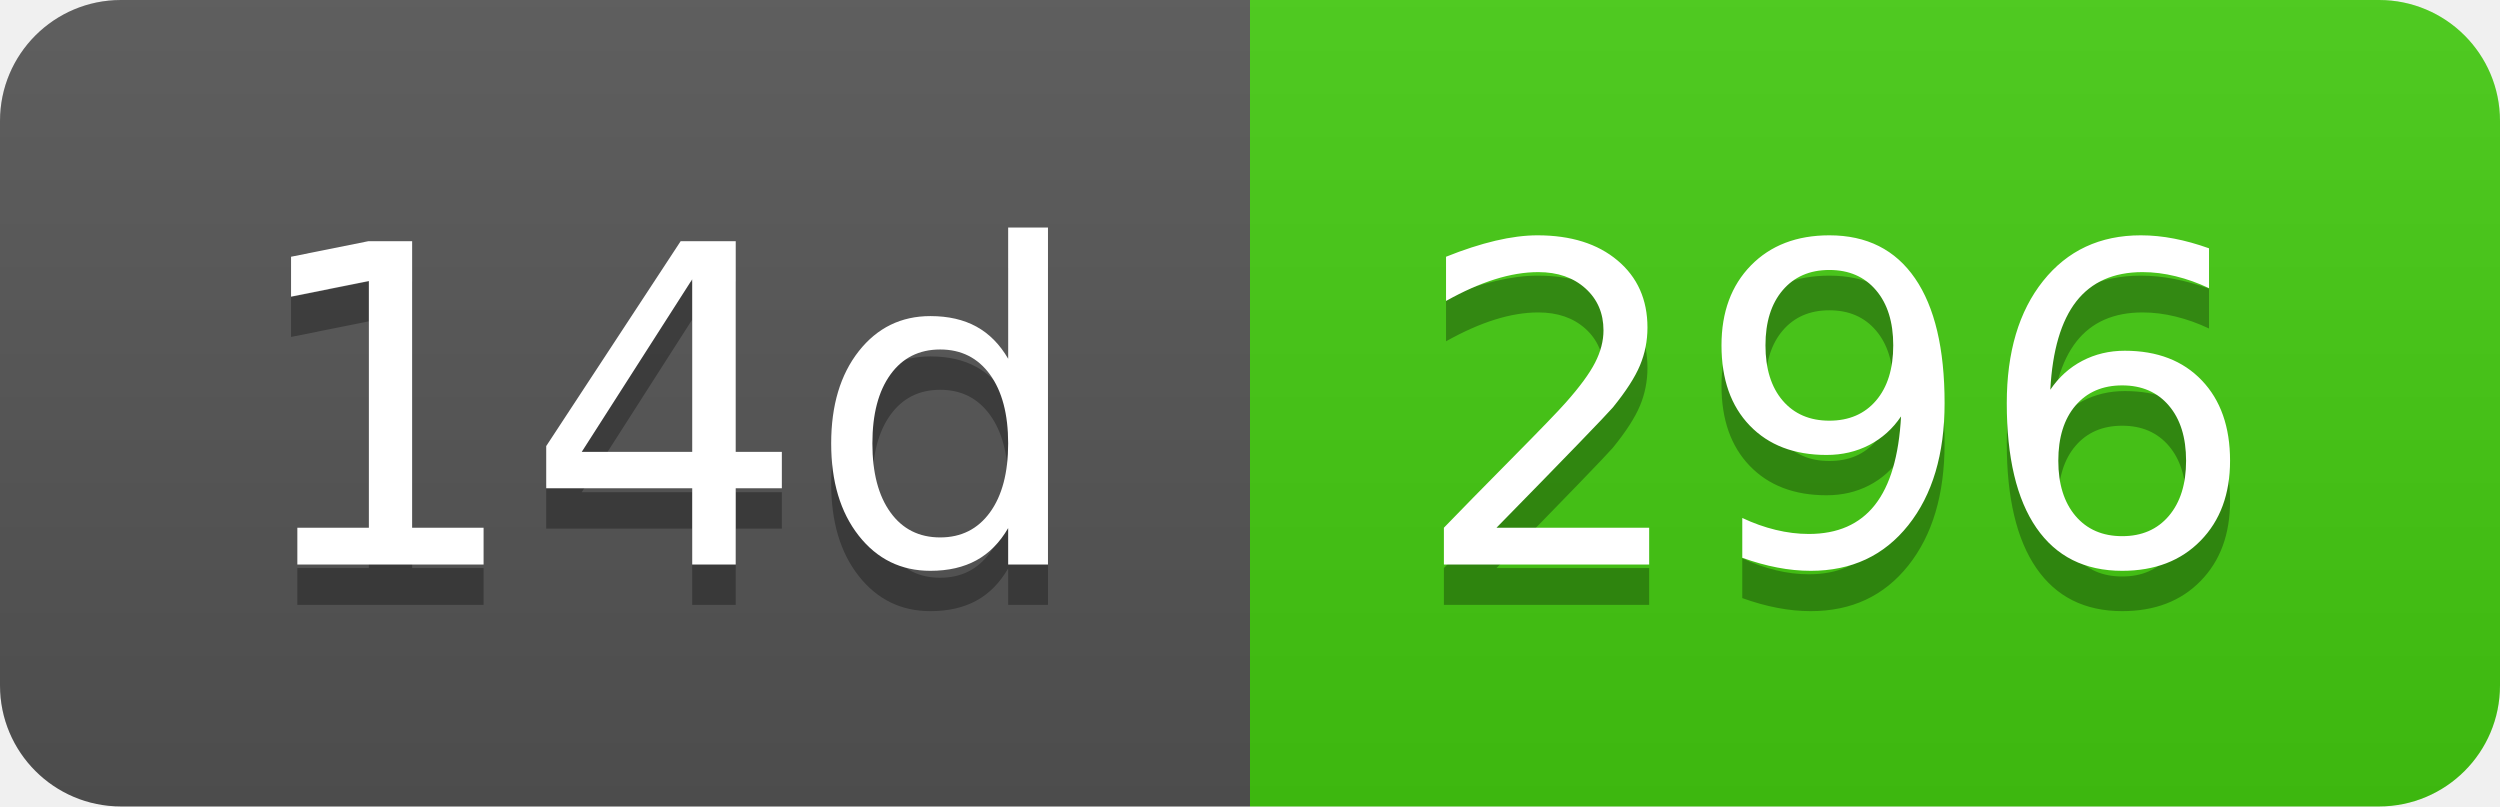
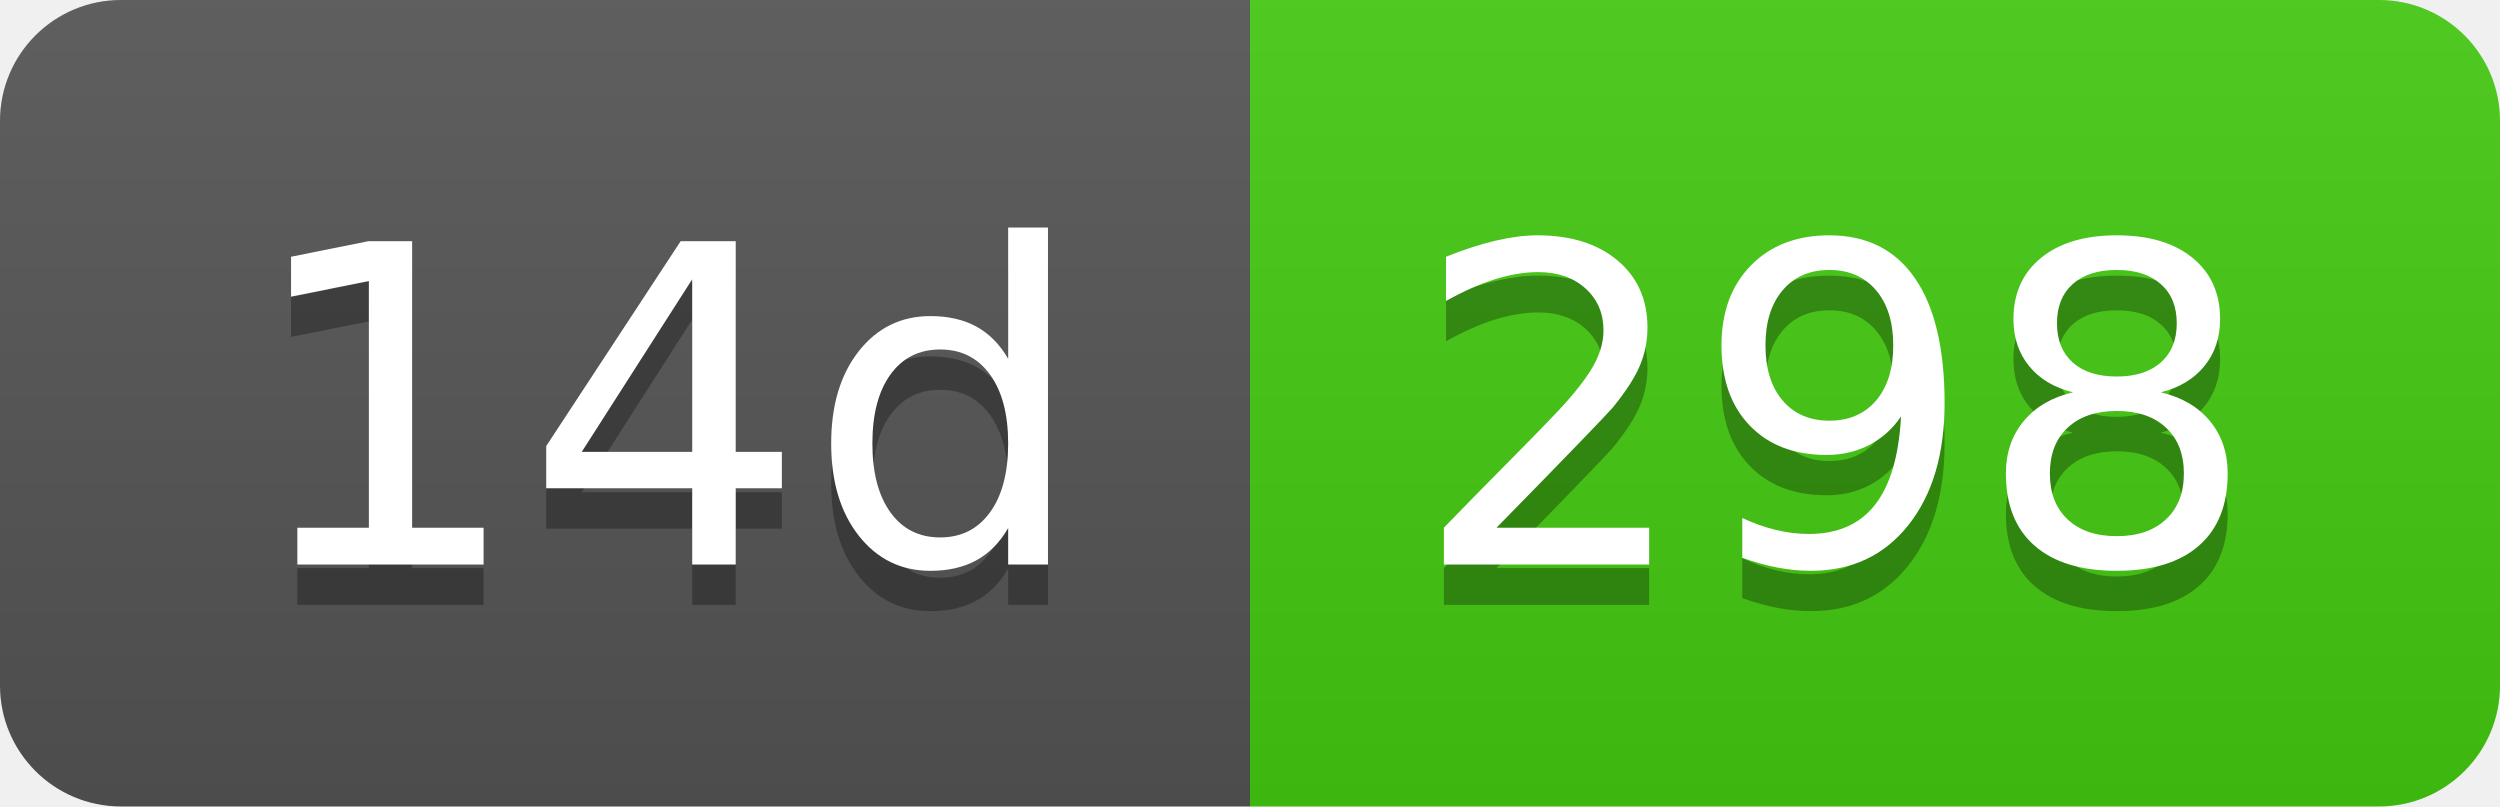
- <svg xmlns="http://www.w3.org/2000/svg" width="62" height="20" role="img" aria-label="14d: 296">
+ <svg xmlns="http://www.w3.org/2000/svg" width="62" height="20" role="img" aria-label="14d: 298">
  <linearGradient id="s" x2="0" y2="100%">
    <stop offset="0" stop-color="#bbb" stop-opacity=".1" />
    <stop offset="1" stop-opacity=".1" />
  </linearGradient>
  <clipPath id="r">
    <rect width="62" height="20" rx="3" fill="#fff" />
  </clipPath>
  <g clip-path="url(#r)">
    <rect width="31" height="20" fill="#555" />
    <rect x="31" width="31" height="20" fill="#4c1" />
    <rect width="62" height="20" fill="url(#s)" />
  </g>
  <g fill="#fff" text-anchor="middle" font-family="Verdana,Geneva,DejaVu Sans,sans-serif" text-rendering="geometricPrecision" font-size="110">
    <text aria-hidden="true" x="165" y="150" fill="#010101" fill-opacity=".3" transform="scale(.1)" textLength="210">14d</text>
    <text x="165" y="140" transform="scale(.1)" fill="#fff" textLength="210">14d</text>
-     <text aria-hidden="true" x="455" y="150" fill="#010101" fill-opacity=".3" transform="scale(.1)" textLength="210">296</text>
-     <text x="455" y="140" transform="scale(.1)" fill="#fff" textLength="210">296</text>
+     <text aria-hidden="true" x="455" y="150" fill="#010101" fill-opacity=".3" transform="scale(.1)" textLength="210">298</text>
+     <text x="455" y="140" transform="scale(.1)" fill="#fff" textLength="210">298</text>
  </g>
</svg>
